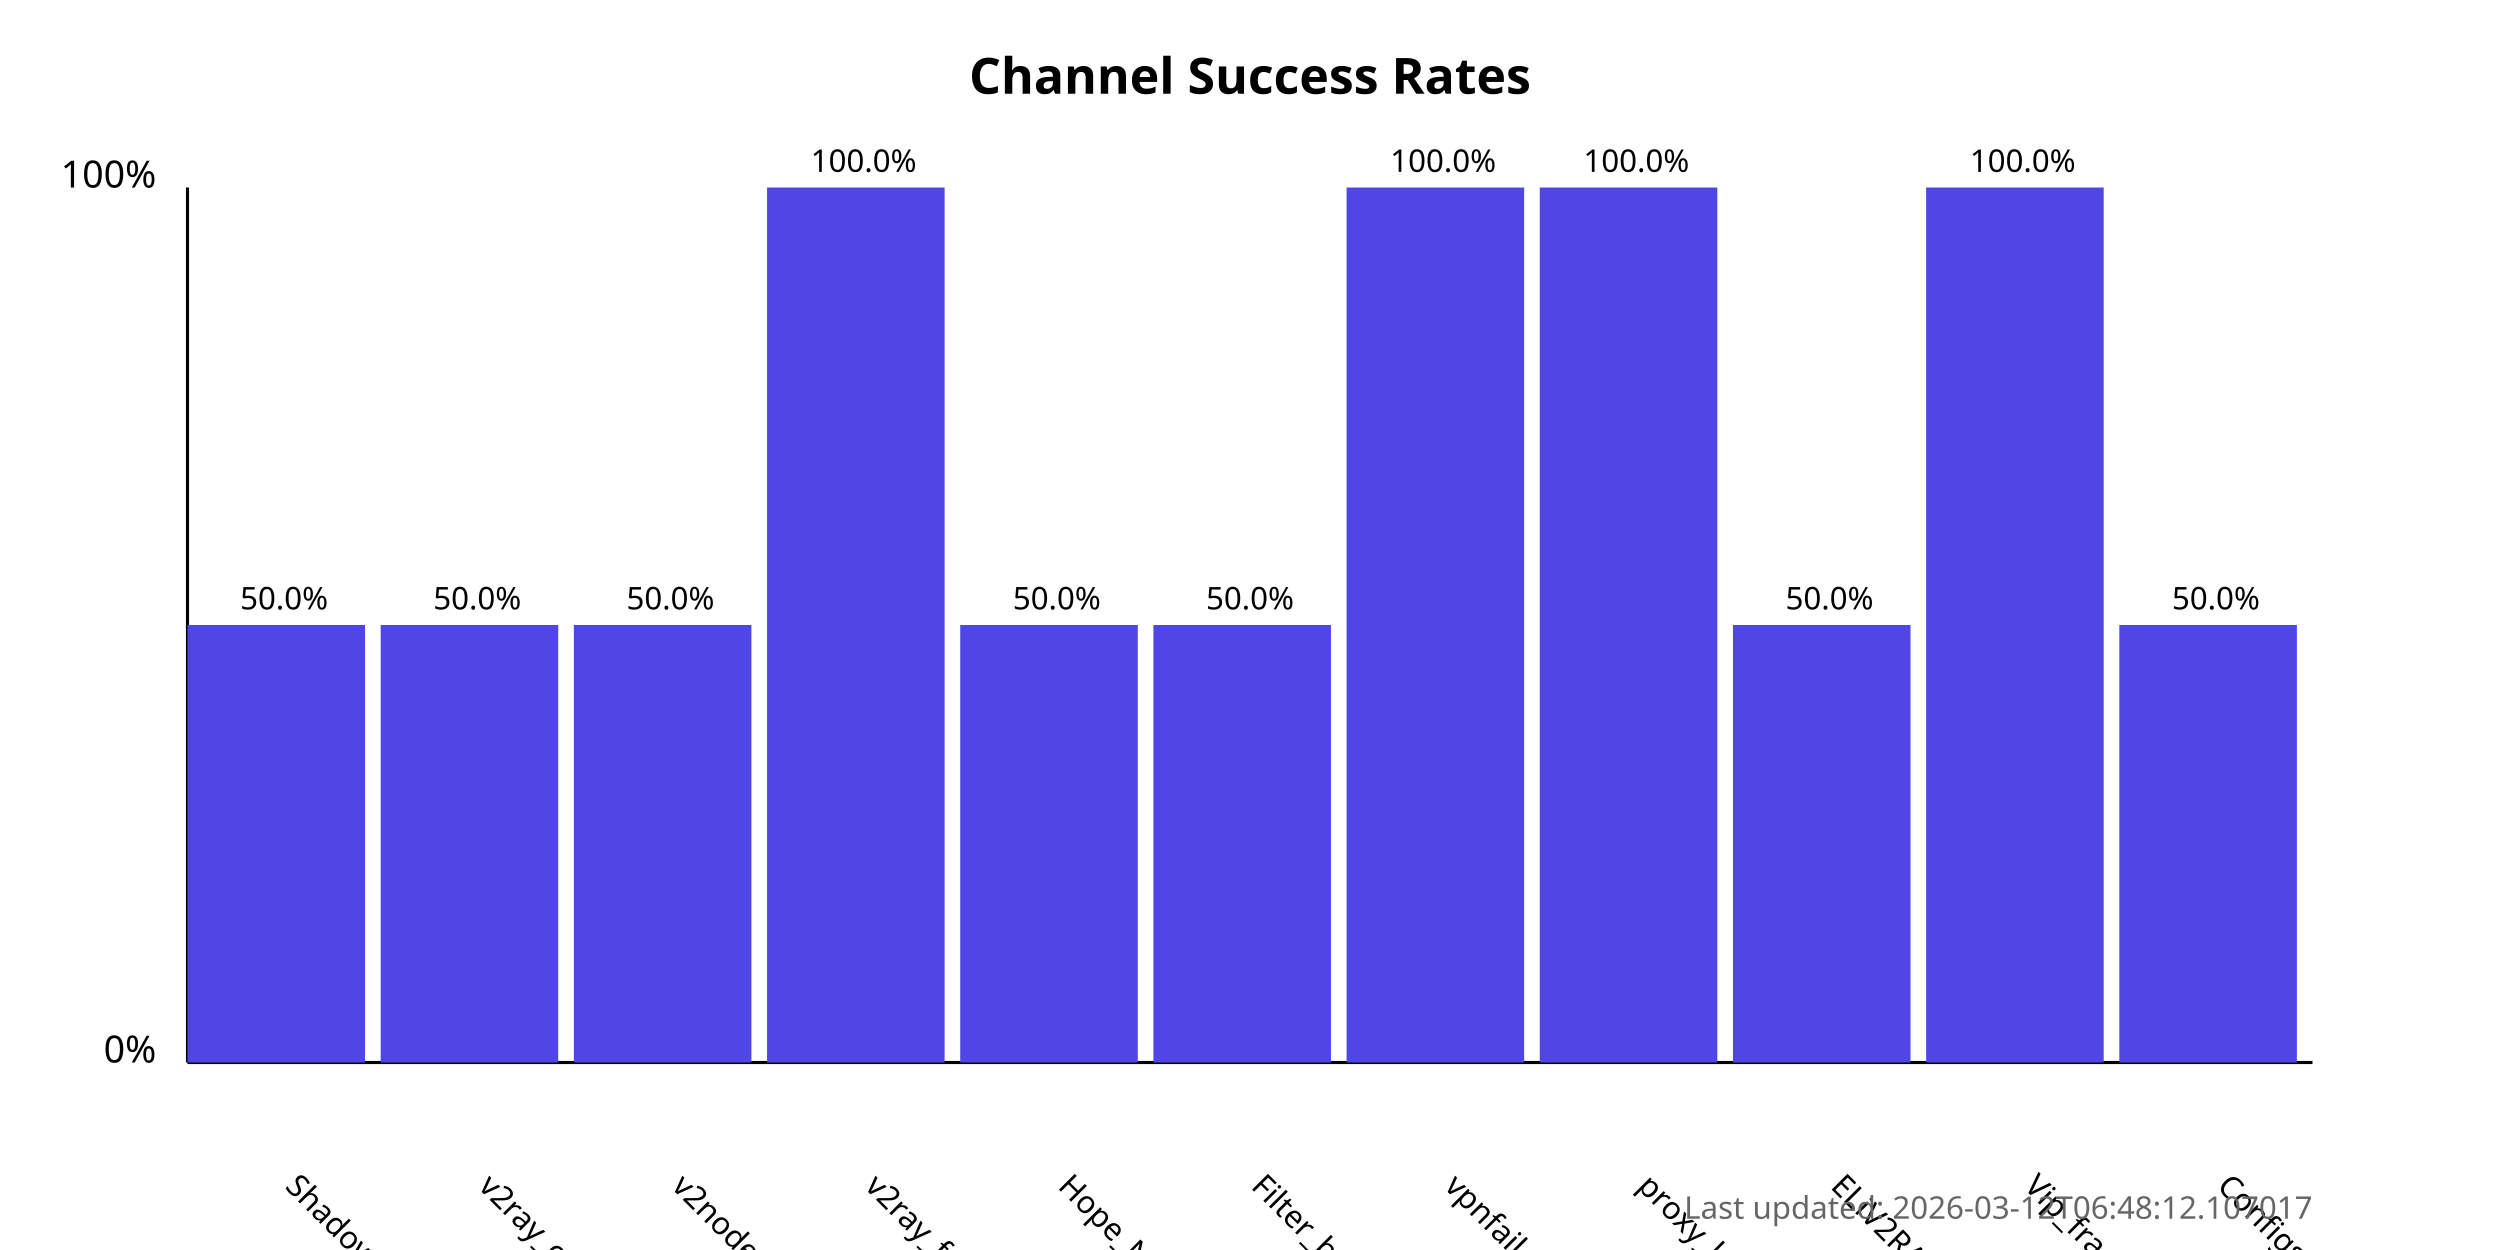
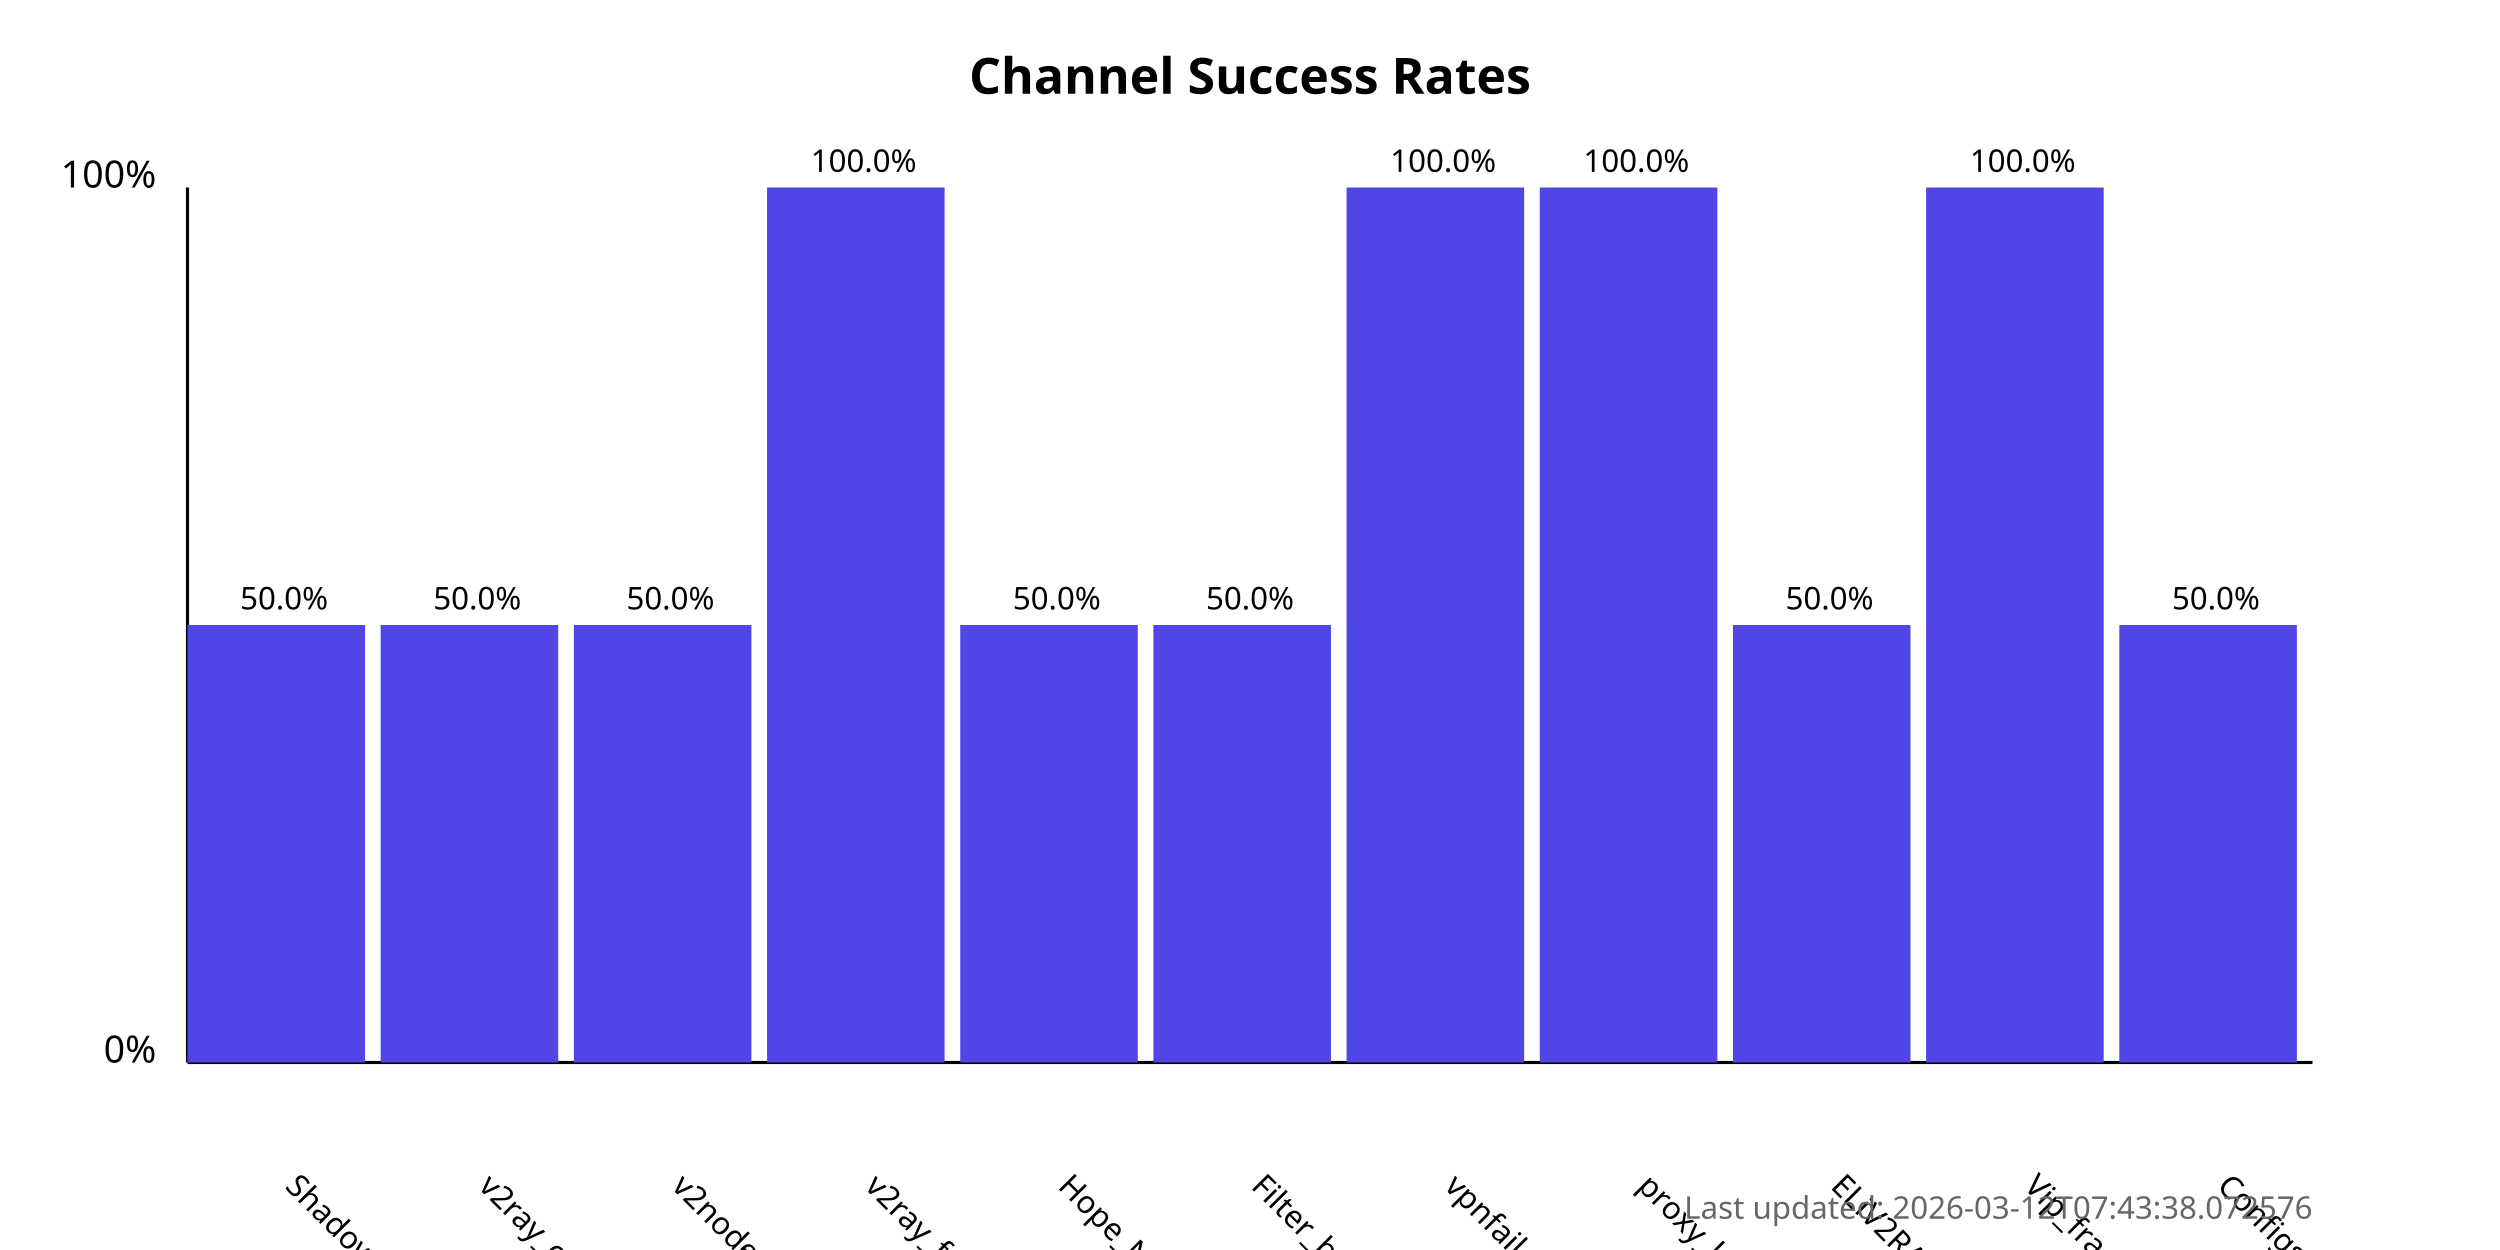
<svg xmlns="http://www.w3.org/2000/svg" width="800" height="400">
  <style>
            .chart-title { font: bold 16px sans-serif; }
            .axis-label { font: 12px sans-serif; }
            .tick-label { font: 10px sans-serif; }
            .bar { fill: #4f46e5; }
            .bar:hover { fill: #6366f1; }
            .timestamp { font: 10px sans-serif; fill: #666; }
        </style>
  <text x="400.0" y="30" text-anchor="middle" class="chart-title">
            Channel Success Rates
        </text>
  <line x1="60" y1="340" x2="60" y2="60" stroke="black" stroke-width="1" />
  <line x1="60" y1="340" x2="740" y2="340" stroke="black" stroke-width="1" />
  <text x="50" y="340" text-anchor="end" class="axis-label">0%</text>
  <text x="50" y="60" text-anchor="end" class="axis-label">100%</text>
  <g>
    <rect x="60" y="200.0" width="56.818" height="140.0" class="bar" />
    <text x="90.909" y="380" transform="rotate(45, 90.90909, 380)" text-anchor="start" class="tick-label">
                ShadowProxy66
            </text>
    <text x="90.909" y="195.0" text-anchor="middle" class="tick-label">
                50.0%
            </text>
  </g>
  <g>
    <rect x="121.818" y="200.0" width="56.818" height="140.0" class="bar" />
    <text x="152.727" y="380" transform="rotate(45, 152.7273, 380)" text-anchor="start" class="tick-label">
                v2ray_configs_pool
            </text>
    <text x="152.727" y="195.0" text-anchor="middle" class="tick-label">
                50.0%
            </text>
  </g>
  <g>
    <rect x="183.636" y="200.0" width="56.818" height="140.0" class="bar" />
    <text x="214.545" y="380" transform="rotate(45, 214.5455, 380)" text-anchor="start" class="tick-label">
                v2nodes
            </text>
    <text x="214.545" y="195.0" text-anchor="middle" class="tick-label">
                50.0%
            </text>
  </g>
  <g>
    <rect x="245.455" y="60.0" width="56.818" height="280.0" class="bar" />
    <text x="276.364" y="380" transform="rotate(45, 276.3636, 380)" text-anchor="start" class="tick-label">
                v2ray_free_conf
            </text>
    <text x="276.364" y="55.0" text-anchor="middle" class="tick-label">
                100.0%
            </text>
  </g>
  <g>
    <rect x="307.273" y="200.0" width="56.818" height="140.0" class="bar" />
    <text x="338.182" y="380" transform="rotate(45, 338.1818, 380)" text-anchor="start" class="tick-label">
                Hope_Net
            </text>
    <text x="338.182" y="195.0" text-anchor="middle" class="tick-label">
                50.0%
            </text>
  </g>
  <g>
    <rect x="369.091" y="200.0" width="56.818" height="140.0" class="bar" />
    <text x="400.0" y="380" transform="rotate(45, 400.0, 380)" text-anchor="start" class="tick-label">
                Filter_breaker
            </text>
    <text x="400.0" y="195.0" text-anchor="middle" class="tick-label">
                50.0%
            </text>
  </g>
  <g>
    <rect x="430.909" y="60.0" width="56.818" height="280.0" class="bar" />
    <text x="461.818" y="380" transform="rotate(45, 461.8182, 380)" text-anchor="start" class="tick-label">
                vpnfail_vless
            </text>
    <text x="461.818" y="55.0" text-anchor="middle" class="tick-label">
                100.0%
            </text>
  </g>
  <g>
    <rect x="492.727" y="60.0" width="56.818" height="280.0" class="bar" />
    <text x="523.636" y="380" transform="rotate(45, 523.6364, 380)" text-anchor="start" class="tick-label">
                proxy_kafee
            </text>
    <text x="523.636" y="55.0" text-anchor="middle" class="tick-label">
                100.0%
            </text>
  </g>
  <g>
    <rect x="554.545" y="200.0" width="56.818" height="140.0" class="bar" />
    <text x="585.455" y="380" transform="rotate(45, 585.4545, 380)" text-anchor="start" class="tick-label">
                ELiV2RAY
            </text>
    <text x="585.455" y="195.0" text-anchor="middle" class="tick-label">
                50.0%
            </text>
  </g>
  <g>
    <rect x="616.364" y="60.0" width="56.818" height="280.0" class="bar" />
    <text x="647.273" y="380" transform="rotate(45, 647.2727, 380)" text-anchor="start" class="tick-label">
                Vip_fragment_v2ray
            </text>
    <text x="647.273" y="55.0" text-anchor="middle" class="tick-label">
                100.0%
            </text>
  </g>
  <g>
    <rect x="678.182" y="200.0" width="56.818" height="140.0" class="bar" />
    <text x="709.091" y="380" transform="rotate(45, 709.0909, 380)" text-anchor="start" class="tick-label">
                ConfigsHubPlus
            </text>
    <text x="709.091" y="195.0" text-anchor="middle" class="tick-label">
                50.0%
            </text>
  </g>
  <text x="740" y="390" text-anchor="end" class="timestamp">
-             Last updated: 2026-03-12T06:48:12.107017
+             Last updated: 2026-03-12T07:43:38.072576
        </text>
</svg>
